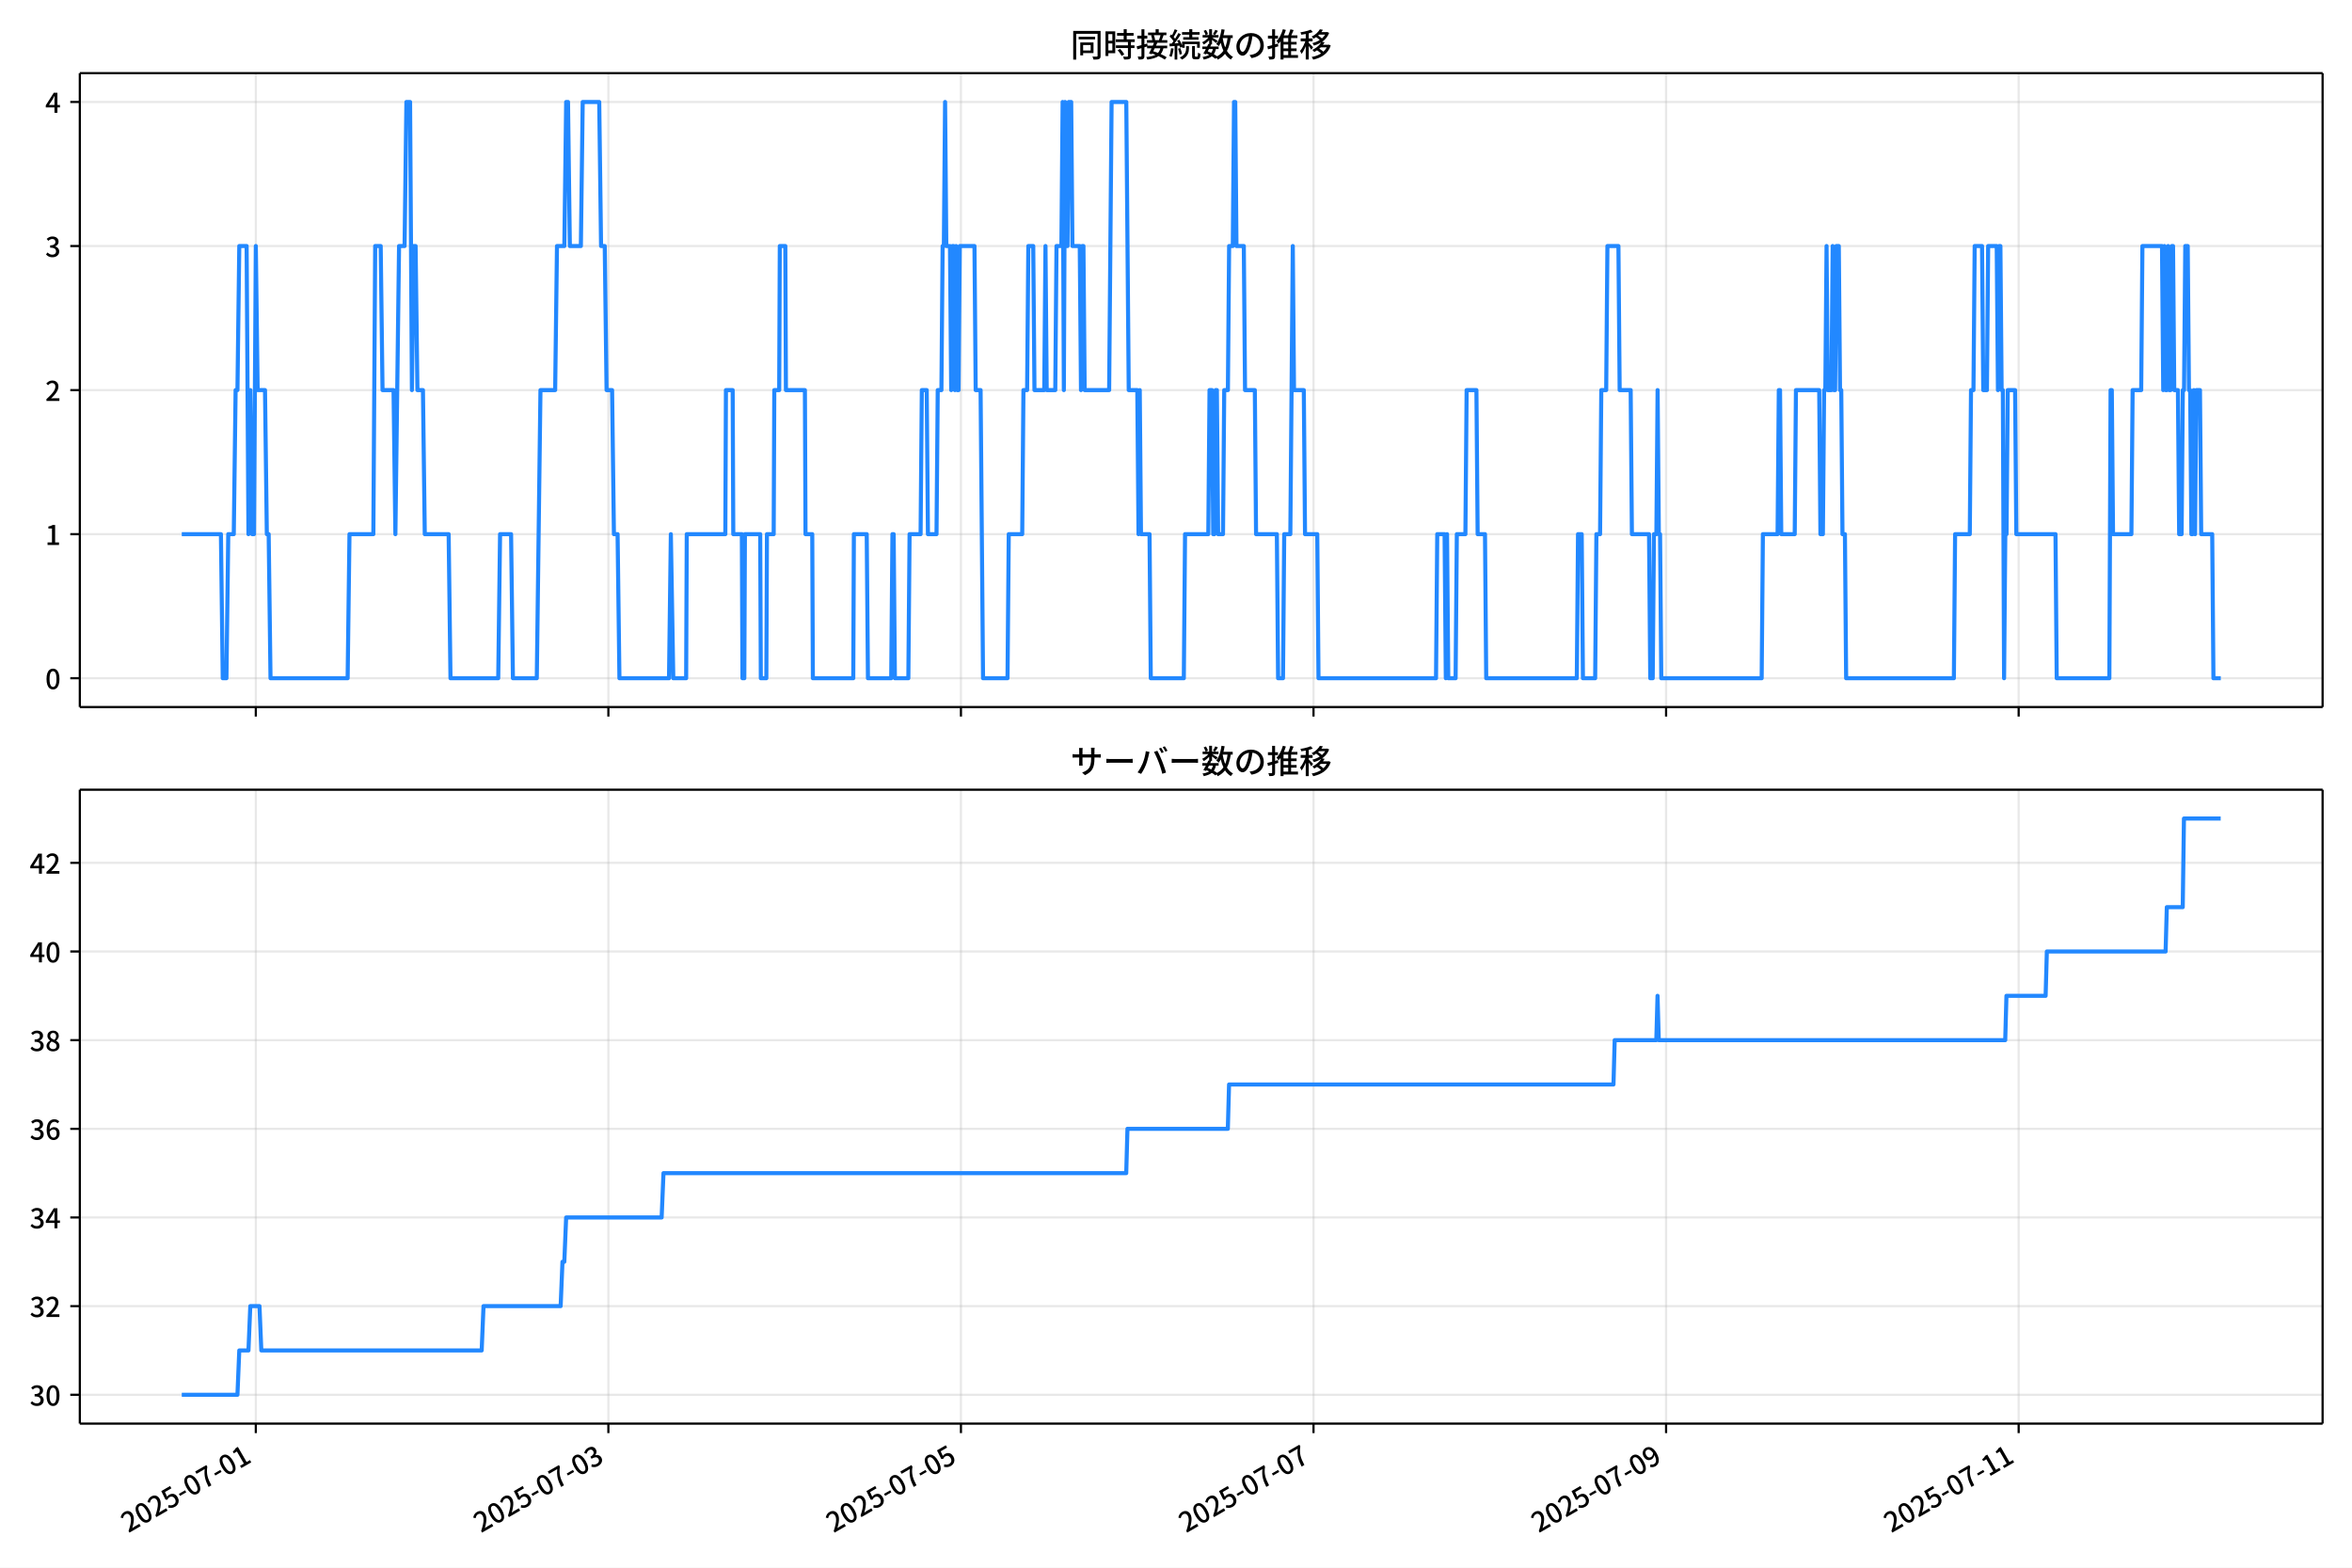
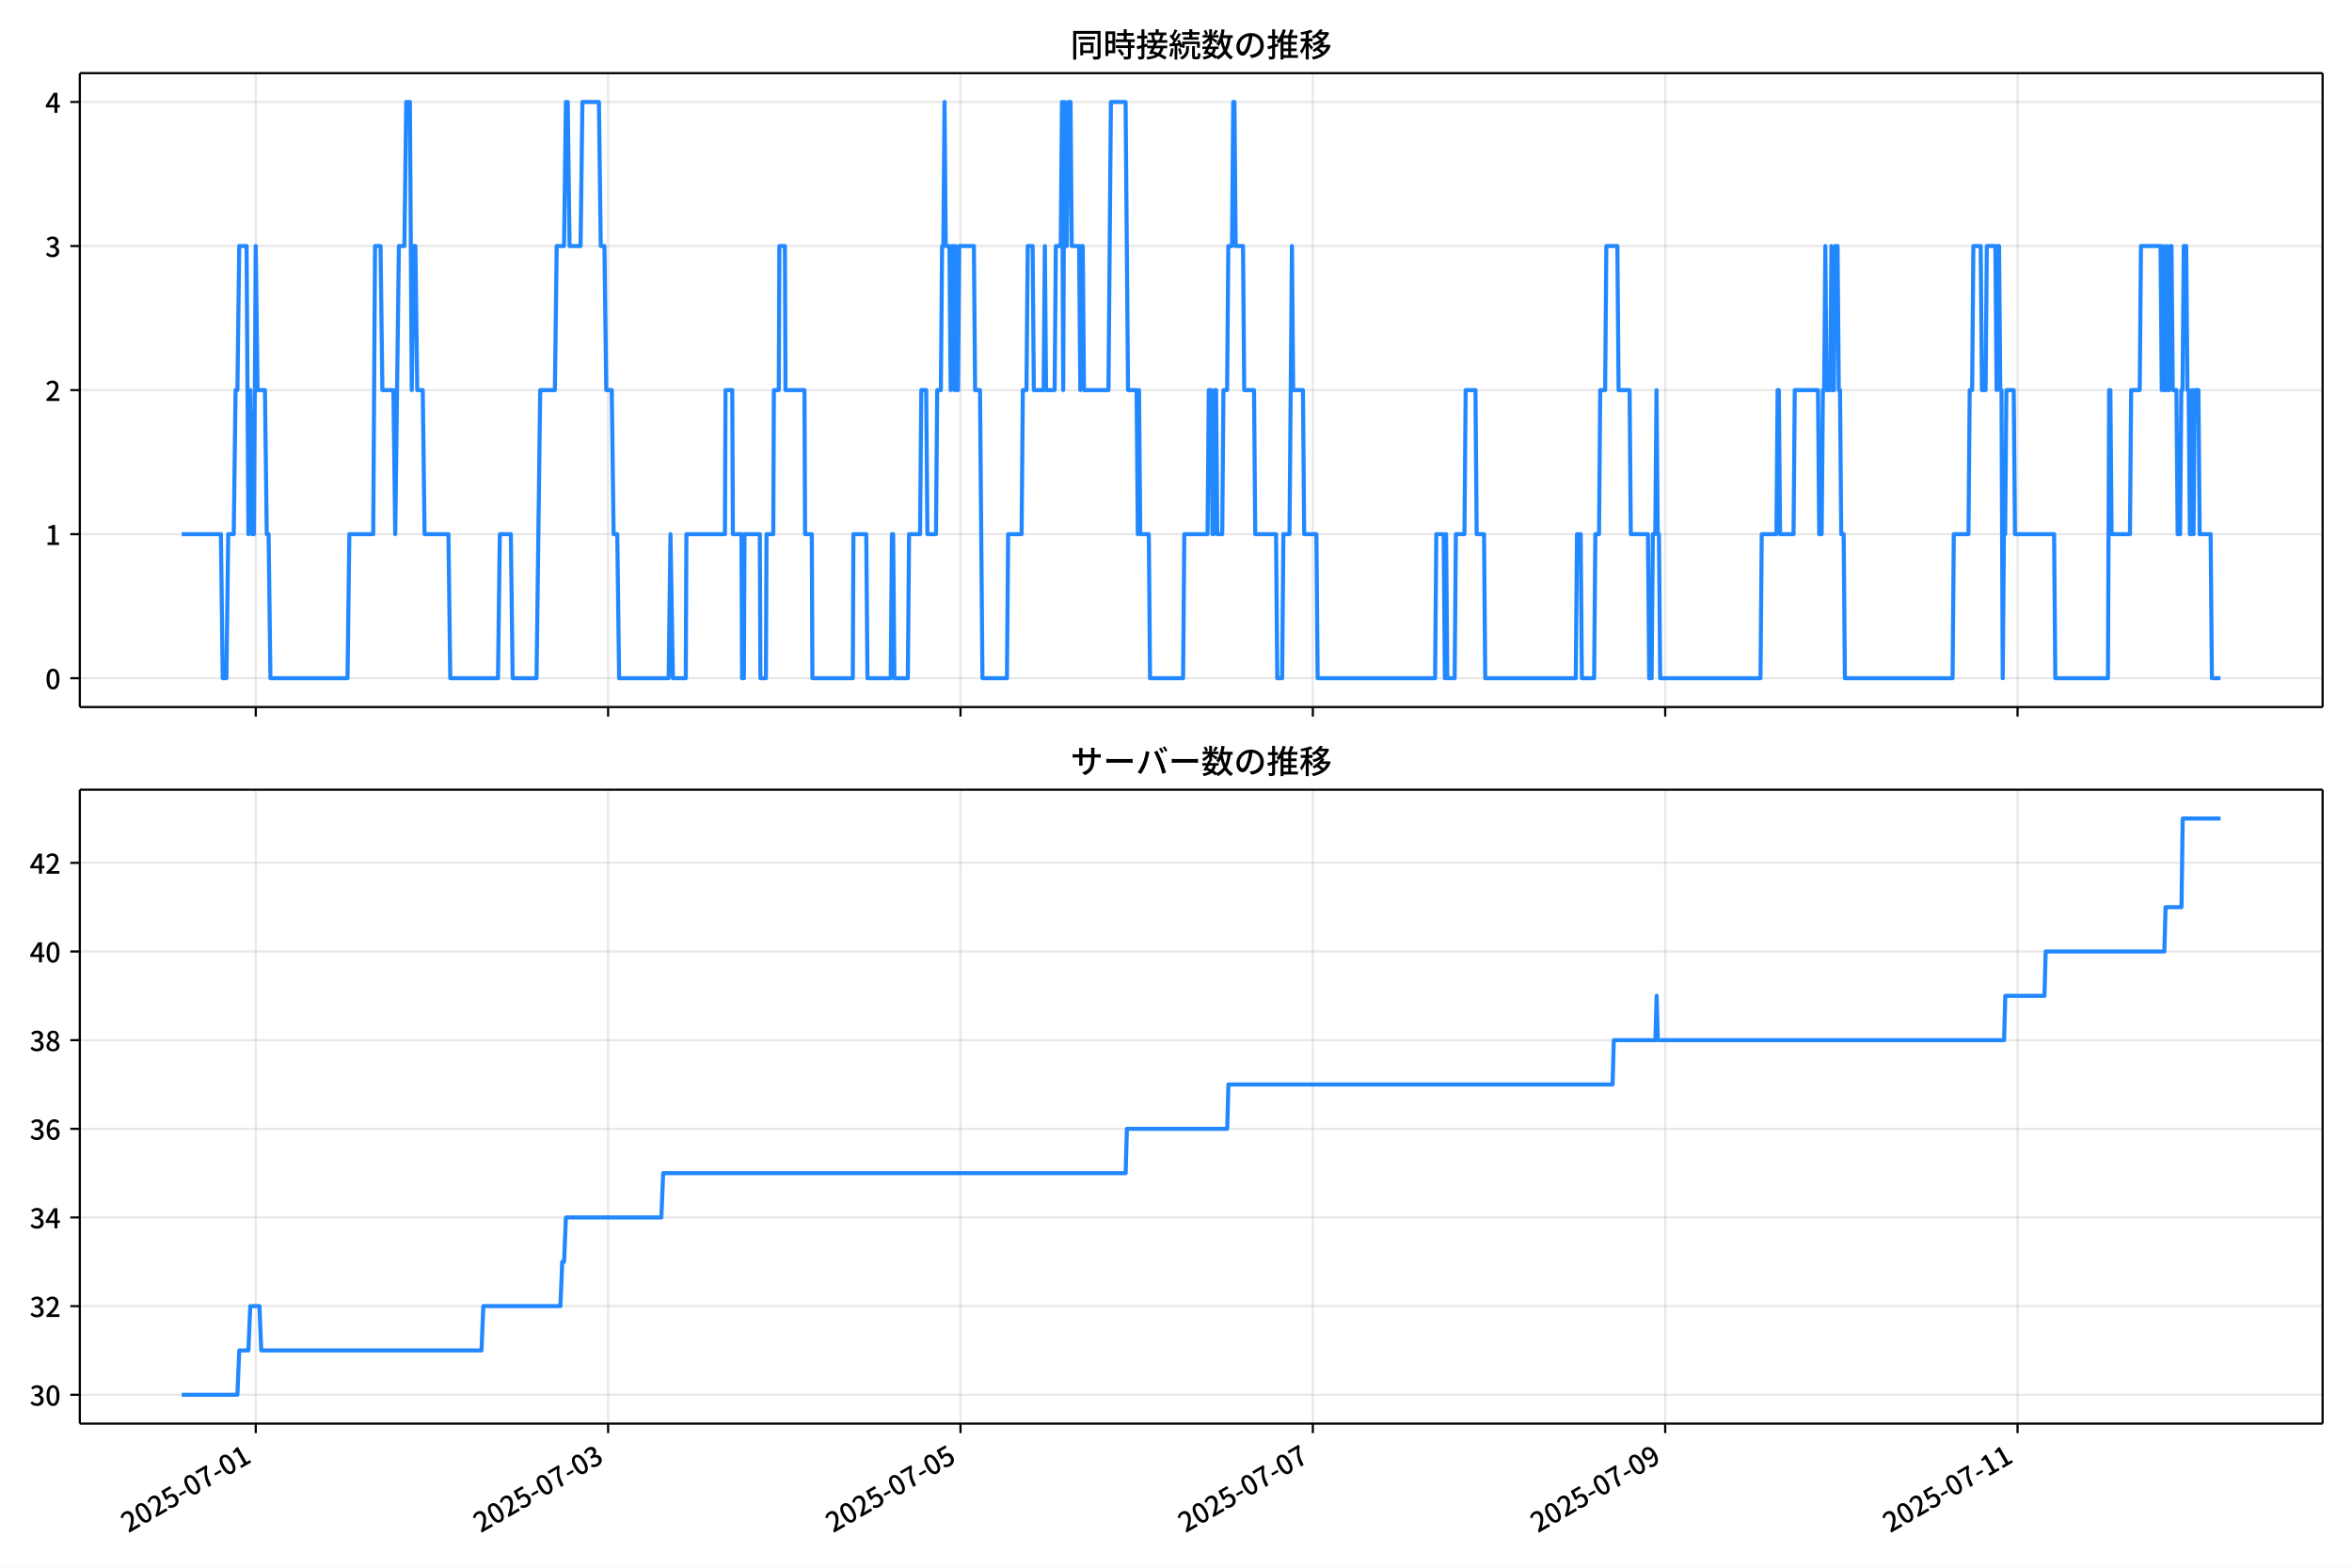
<svg xmlns="http://www.w3.org/2000/svg" xmlns:xlink="http://www.w3.org/1999/xlink" version="1.1" viewBox="0 0 864 576">
  <defs>
    <style type="text/css">*{stroke-linejoin: round; stroke-linecap: butt}</style>
  </defs>
  <g id="aa">
    <g id="ab">
      <path d="m0 576h864v-576h-864z" fill="#fff" />
    </g>
    <g id="ac">
      <g id="ad">
        <path d="m29.32 259.78h823.88v-232.9h-823.88z" fill="#fff" />
      </g>
      <g id="ae">
        <g id="af">
          <g id="ag">
-             <path d="m93.97 259.78v-232.9" clip-path="url(#d)" fill="none" stroke="#b0b0b0" stroke-linecap="square" stroke-opacity=".3" stroke-width=".8" />
+             <path d="m93.953 259.78v-232.9" clip-path="url(#d)" fill="none" stroke="#b0b0b0" stroke-linecap="square" stroke-opacity=".3" stroke-width=".8" />
          </g>
          <g id="ah">
            <defs>
-               <path id="f" d="m0 0v3.5" stroke="#000" stroke-width=".8" />
+               <path id="e" d="m0 0v3.5" stroke="#000" stroke-width=".8" />
            </defs>
-             <use x="93.97" y="259.778" stroke="#000000" stroke-width=".8" xlink:href="#f" />
+             <use x="93.953" y="259.778" stroke="#000000" stroke-width=".8" xlink:href="#e" />
          </g>
        </g>
        <g id="ai">
          <g id="aj">
-             <path d="m223.49 259.78v-232.9" clip-path="url(#d)" fill="none" stroke="#b0b0b0" stroke-linecap="square" stroke-opacity=".3" stroke-width=".8" />
+             <path d="m223.39 259.78v-232.9" clip-path="url(#d)" fill="none" stroke="#b0b0b0" stroke-linecap="square" stroke-opacity=".3" stroke-width=".8" />
          </g>
          <g id="ak">
-             <use x="223.486" y="259.778" stroke="#000000" stroke-width=".8" xlink:href="#f" />
+             <use x="223.392" y="259.778" stroke="#000000" stroke-width=".8" xlink:href="#e" />
          </g>
        </g>
        <g id="al">
          <g id="am">
-             <path d="m353 259.78v-232.9" clip-path="url(#d)" fill="none" stroke="#b0b0b0" stroke-linecap="square" stroke-opacity=".3" stroke-width=".8" />
+             <path d="m352.83 259.78v-232.9" clip-path="url(#d)" fill="none" stroke="#b0b0b0" stroke-linecap="square" stroke-opacity=".3" stroke-width=".8" />
          </g>
          <g id="an">
-             <use x="353.001" y="259.778" stroke="#000000" stroke-width=".8" xlink:href="#f" />
+             <use x="352.83" y="259.778" stroke="#000000" stroke-width=".8" xlink:href="#e" />
          </g>
        </g>
        <g id="ao">
          <g id="ap">
-             <path d="m482.52 259.78v-232.9" clip-path="url(#d)" fill="none" stroke="#b0b0b0" stroke-linecap="square" stroke-opacity=".3" stroke-width=".8" />
+             <path d="m482.27 259.78v-232.9" clip-path="url(#d)" fill="none" stroke="#b0b0b0" stroke-linecap="square" stroke-opacity=".3" stroke-width=".8" />
          </g>
          <g id="aq">
-             <use x="482.517" y="259.778" stroke="#000000" stroke-width=".8" xlink:href="#f" />
+             <use x="482.268" y="259.778" stroke="#000000" stroke-width=".8" xlink:href="#e" />
          </g>
        </g>
        <g id="ar">
          <g id="as">
-             <path d="m612.03 259.78v-232.9" clip-path="url(#d)" fill="none" stroke="#b0b0b0" stroke-linecap="square" stroke-opacity=".3" stroke-width=".8" />
+             <path d="m611.71 259.78v-232.9" clip-path="url(#d)" fill="none" stroke="#b0b0b0" stroke-linecap="square" stroke-opacity=".3" stroke-width=".8" />
          </g>
          <g id="at">
-             <use x="612.033" y="259.778" stroke="#000000" stroke-width=".8" xlink:href="#f" />
+             <use x="611.706" y="259.778" stroke="#000000" stroke-width=".8" xlink:href="#e" />
          </g>
        </g>
        <g id="au">
          <g id="av">
-             <path d="m741.55 259.78v-232.9" clip-path="url(#d)" fill="none" stroke="#b0b0b0" stroke-linecap="square" stroke-opacity=".3" stroke-width=".8" />
+             <path d="m741.14 259.78v-232.9" clip-path="url(#d)" fill="none" stroke="#b0b0b0" stroke-linecap="square" stroke-opacity=".3" stroke-width=".8" />
          </g>
          <g id="aw">
-             <use x="741.549" y="259.778" stroke="#000000" stroke-width=".8" xlink:href="#f" />
+             <use x="741.144" y="259.778" stroke="#000000" stroke-width=".8" xlink:href="#e" />
          </g>
        </g>
      </g>
      <g id="ax">
        <g id="ay">
          <g id="az">
            <path d="m29.32 249.19h823.88" clip-path="url(#d)" fill="none" stroke="#b0b0b0" stroke-linecap="square" stroke-opacity=".3" stroke-width=".8" />
          </g>
          <g id="ba">
            <defs>
-               <path id="e" d="m0 0h-3.5" stroke="#000" stroke-width=".8" />
+               <path id="f" d="m0 0h-3.5" stroke="#000" stroke-width=".8" />
            </defs>
-             <use x="29.32" y="249.191" stroke="#000000" stroke-width=".8" xlink:href="#e" />
+             <use x="29.32" y="249.191" stroke="#000000" stroke-width=".8" xlink:href="#f" />
          </g>
          <g id="bb">
            <g transform="translate(16.62 253.18) scale(.1 -.1)">
              <defs>
                <path id="a" transform="scale(.015625)" d="m1830-90q-460 0-806 275-346 276-535 823-188 547-188 1366 0 820 188 1357 189 538 535 803 346 266 806 266 461 0 800-269 340-269 528-803 189-534 189-1354 0-819-189-1366-188-547-528-823-339-275-800-275zm0 589q237 0 422 185 186 186 288 599 103 413 103 1091 0 679-103 1082-102 403-288 582-185 180-422 180-236 0-422-180-186-179-292-582-105-403-105-1082 0-678 105-1091 106-413 292-599 186-185 422-185z" />
              </defs>
              <use xlink:href="#a" />
            </g>
          </g>
        </g>
        <g id="bc">
          <g id="bd">
            <path d="m29.32 196.26h823.88" clip-path="url(#d)" fill="none" stroke="#b0b0b0" stroke-linecap="square" stroke-opacity=".3" stroke-width=".8" />
          </g>
          <g id="be">
-             <use x="29.32" y="196.26" stroke="#000000" stroke-width=".8" xlink:href="#e" />
+             <use x="29.32" y="196.26" stroke="#000000" stroke-width=".8" xlink:href="#f" />
          </g>
          <g id="bf">
            <g transform="translate(16.62 200.25) scale(.1 -.1)">
              <defs>
                <path id="l" transform="scale(.015625)" d="m544 0v608h1037v3277h-845v467q333 58 579 147 247 90 451 218h557v-4109h915v-608h-2694z" />
              </defs>
              <use xlink:href="#l" />
            </g>
          </g>
        </g>
        <g id="bg">
          <g id="bh">
            <path d="m29.32 143.33h823.88" clip-path="url(#d)" fill="none" stroke="#b0b0b0" stroke-linecap="square" stroke-opacity=".3" stroke-width=".8" />
          </g>
          <g id="bi">
-             <use x="29.32" y="143.329" stroke="#000000" stroke-width=".8" xlink:href="#e" />
+             <use x="29.32" y="143.329" stroke="#000000" stroke-width=".8" xlink:href="#f" />
          </g>
          <g id="bj">
            <g transform="translate(16.62 147.31) scale(.1 -.1)">
              <defs>
                <path id="b" transform="scale(.015625)" d="m282 0v429q697 621 1164 1136 468 515 701 956 234 442 234 826 0 256-87 451-86 196-262 301-176 106-445 106-275 0-506-151-230-150-422-368l-416 410q301 333 637 518 336 186 803 186 429 0 749-176t496-493 176-745q0-455-224-919t-615-935q-390-470-889-950 186 20 394 36t374 16h1184v-634h-3046z" />
              </defs>
              <use xlink:href="#b" />
            </g>
          </g>
        </g>
        <g id="bk">
          <g id="bl">
            <path d="m29.32 90.398h823.88" clip-path="url(#d)" fill="none" stroke="#b0b0b0" stroke-linecap="square" stroke-opacity=".3" stroke-width=".8" />
          </g>
          <g id="bm">
-             <use x="29.32" y="90.398" stroke="#000000" stroke-width=".8" xlink:href="#e" />
+             <use x="29.32" y="90.398" stroke="#000000" stroke-width=".8" xlink:href="#f" />
          </g>
          <g id="bn">
            <g transform="translate(16.62 94.383) scale(.1 -.1)">
              <defs>
                <path id="j" transform="scale(.015625)" d="m1715-90q-371 0-656 90t-503 240q-217 150-377 323l359 474q211-205 479-359 269-153 634-153 269 0 467 92 199 93 311 266t112 423q0 256-125 451t-429 300q-304 106-835 106v551q467 0 732 105 266 106 384 291 119 186 119 423 0 307-192 489-192 183-531 183-269 0-503-119-233-118-438-316l-384 460q282 256 614 413 333 157 737 157 422 0 748-144 327-144 512-413 186-269 186-659 0-403-221-685-221-281-592-422v-26q269-70 490-227t349-400 128-557q0-422-215-726-214-304-573-468-358-163-787-163z" />
              </defs>
              <use xlink:href="#j" />
            </g>
          </g>
        </g>
        <g id="bo">
          <g id="bp">
            <path d="m29.32 37.466h823.88" clip-path="url(#d)" fill="none" stroke="#b0b0b0" stroke-linecap="square" stroke-opacity=".3" stroke-width=".8" />
          </g>
          <g id="bq">
-             <use x="29.32" y="37.466" stroke="#000000" stroke-width=".8" xlink:href="#e" />
+             <use x="29.32" y="37.466" stroke="#000000" stroke-width=".8" xlink:href="#f" />
          </g>
          <g id="br">
            <g transform="translate(16.62 41.451) scale(.1 -.1)">
              <defs>
                <path id="k" transform="scale(.015625)" d="m2170 0v3072q0 192 12 457 13 266 20 458h-26q-90-179-183-365-92-185-195-364l-921-1415h2579v-576h-3328v493l1875 2957h858v-4717h-691z" />
              </defs>
              <use xlink:href="#k" />
            </g>
          </g>
        </g>
      </g>
      <g id="bs">
-         <path d="m66.769 196.26h14.384l.675 52.931h1.349l.675-52.931h2.024l.675-52.931h.675l.675-52.931h2.698l.675 105.86.675-52.931.675 52.931h.675l.675-105.86.675 52.931h2.698l.675 52.931h.675l.675 52.931h28.332l.675-52.931h8.769l.675-105.86h2.024l.675 52.931h4.047l.675 52.931 1.349-105.86h2.024l.675-52.931h1.349l.675 105.86.675-52.931h.675l.675 52.931h2.024l.675 52.931h8.769l.675 52.931h17.539l.675-52.931h4.047l.675 52.931h8.769l1.349-105.86h5.396l.675-52.931h2.698l.675-52.931h.675l.675 52.931h4.047l.675-52.931h6.071l.675 52.931h1.349l.675 52.931h2.024l.675 52.931h1.349l.675 52.931h18.213l.675-52.931.899 52.931h4.722l.225-52.931h14.166l.225-52.931h2.473l.225 52.931h3.148l.225 52.931h.675l.225-52.931h5.621l.225 52.931h2.024l.225-52.931h2.473l.225-52.931h1.799l.225-52.931h2.024l.225 52.931h6.971l.225 52.931h2.473l.225 52.931h14.84l.225-52.931h4.722l.45 52.931h8.544l.45-52.931h.45l.45 52.931h4.947l.45-52.931h4.047l.45-52.931h1.799l.45 52.931h3.148l.45-52.931h1.349l.45-52.931h.45l.45-52.931.45 52.931h1.349l.45 52.931.45-52.931h.45l.45 52.931.45-52.931.45 52.931h.45l.45-52.931h5.396l.45 52.931h1.799l.899 105.86h8.994l.45-52.931h4.947l.45-52.931h1.349l.45-52.931h1.799l.45 52.931h3.598l.45-52.931.45 52.931h3.148l.45-52.931h1.799l.45-52.931.45 105.86.45-105.86.45 52.931h.45l.45-52.931h.899l.45 52.931h2.698l.45 52.931.45-52.931h.45l.45 52.931h8.994l.899-105.86h5.396l.899 105.86h3.148l.45 52.931.45-52.931.45 52.931h3.148l.45 52.931h12.142l.45-52.931h8.544l.45-52.931h.899l.45 52.931h.45l.45-52.931h.45l.45 52.931h1.799l.45-52.931h1.349l.45-52.931h1.349l.45-52.931h.45l.45 52.931h2.698l.45 52.931h3.598l.45 52.931h7.645l.45 52.931h1.799l.45-52.931h2.248l.899-105.86.45 52.931h3.598l.45 52.931h4.497l.45 52.931h43.172l.45-52.931h2.698l.45 52.931.45-52.931.45 52.931h2.698l.45-52.931h3.148l.45-52.931h3.598l.45 52.931h2.698l.45 52.931h33.278l.45-52.931h1.349l.45 52.931h4.497l.45-52.931h1.349l.45-52.931h1.799l.45-52.931h4.047l.45 52.931h4.047l.45 52.931h6.296l.45 52.931h.899l.45-52.931h.899l.45-52.931.45 52.931h.45l.45 52.931h36.876l.45-52.931h5.396l.45-52.931h.45l.45 52.931h4.947l.45-52.931h8.544l.45 52.931h.899l.45-52.931h.45l.45-52.931.45 52.931h1.349l.45-52.931.45 52.931h.45l.45-52.931h.899l.45 52.931h.45l.45 52.931h.899l.45 52.931h39.574l.45-52.931h5.396l.45-52.931h.899l.45-52.931h2.698l.45 52.931h1.349l.45-52.931h3.148l.45 52.931.45-52.931h.45l.45 52.931h.45l.45 105.86.45-52.931h.45l.45-52.931h2.698l.45 52.931h14.391l.45 52.931h19.337l.45-105.86h.45l.45 52.931h6.746l.45-52.931h3.148l.45-52.931h7.195l.45 52.931.45-52.931.45 52.931h.45l.45-52.931.45 52.931h.45l.45-52.931h.45l.45 52.931h1.349l.45 52.931h.899l.45-52.931h.45l.45-52.931h.899l.45 52.931h.45l.45 52.931h.45l.45-52.931.45 52.931.45-52.931h1.349l.45 52.931h4.047l.45 52.931h2.698v0" clip-path="url(#d)" fill="none" stroke="#28f" stroke-linecap="square" stroke-width="1.5" />
+         <path d="m66.769 196.26h14.375l.674 52.931h1.348l.674-52.931h2.022l.674-52.931h.674l.674-52.931h2.697l.674 105.86.674-52.931.674 52.931h.674l.674-105.86.674 52.931h2.697l.674 52.931h.674l.674 52.931h28.315l.674-52.931h8.764l.674-105.86h2.022l.674 52.931h4.045l.674 52.931 1.348-105.86h2.022l.674-52.931h1.348l.674 105.86.674-52.931h.674l.674 52.931h2.022l.674 52.931h8.764l.674 52.931h17.528l.674-52.931h4.045l.674 52.931h8.764l1.348-105.86h5.393l.674-52.931h2.697l.674-52.931h.674l.674 52.931h4.045l.674-52.931h6.067l.674 52.931h1.348l.674 52.931h2.022l.674 52.931h1.348l.674 52.931h18.202l.674-52.931.899 52.931h4.719l.225-52.931h14.157l.225-52.931h2.472l.225 52.931h3.146l.225 52.931h.674l.225-52.931h5.618l.225 52.931h2.022l.225-52.931h2.472l.225-52.931h1.798l.225-52.931h2.022l.225 52.931h6.966l.225 52.931h2.472l.225 52.931h14.831l.225-52.931h4.719l.449 52.931h8.539l.449-52.931h.449l.449 52.931h4.944l.449-52.931h4.045l.449-52.931h1.798l.449 52.931h3.146l.449-52.931h1.348l.449-52.931h.449l.449-52.931.449 52.931h1.348l.449 52.931.449-52.931h.449l.449 52.931.449-52.931.449 52.931h.449l.449-52.931h5.393l.449 52.931h1.798l.899 105.86h8.989l.449-52.931h4.944l.449-52.931h1.348l.449-52.931h1.798l.449 52.931h3.595l.449-52.931.449 52.931h3.146l.449-52.931h1.798l.449-52.931.449 105.86.449-105.86.449 52.931h.449l.449-52.931h.899l.449 52.931h2.697l.449 52.931.449-52.931h.449l.449 52.931h8.989l.899-105.86h5.393l.899 105.86h3.146l.449 52.931.449-52.931.449 52.931h3.146l.449 52.931h12.135l.449-52.931h8.539l.449-52.931h.899l.449 52.931h.449l.449-52.931h.449l.449 52.931h1.798l.449-52.931h1.348l.449-52.931h1.348l.449-52.931h.449l.449 52.931h2.697l.449 52.931h3.595l.449 52.931h7.64l.449 52.931h1.798l.449-52.931h2.247l.899-105.86.449 52.931h3.595l.449 52.931h4.494l.449 52.931h43.146l.449-52.931h2.697l.449 52.931.449-52.931.449 52.931h2.697l.449-52.931h3.146l.449-52.931h3.595l.449 52.931h2.697l.449 52.931h33.258l.449-52.931h1.348l.449 52.931h4.494l.449-52.931h1.348l.449-52.931h1.798l.449-52.931h4.045l.449 52.931h4.045l.449 52.931h6.292l.449 52.931h.899l.449-52.931h.899l.449-52.931.449 52.931h.449l.449 52.931h36.854l.449-52.931h5.393l.449-52.931h.449l.449 52.931h4.944l.449-52.931h8.539l.449 52.931h.899l.449-52.931h.449l.449-52.931.449 52.931h1.348l.449-52.931.449 52.931h.449l.449-52.931h.899l.449 52.931h.449l.449 52.931h.899l.449 52.931h39.551l.449-52.931h5.393l.449-52.931h.899l.449-52.931h2.697l.449 52.931h1.348l.449-52.931h3.146l.449 52.931.449-52.931h.449l.449 52.931h.449l.449 105.86.449-52.931h.449l.449-52.931h2.697l.449 52.931h14.382l.449 52.931h19.326l.449-105.86h.449l.449 52.931h6.742l.449-52.931h3.146l.449-52.931h7.191l.449 52.931.449-52.931.449 52.931h.449l.449-52.931.449 52.931h.449l.449-52.931h.449l.449 52.931h1.348l.449 52.931h.899l.449-52.931h.449l.449-52.931h.899l.449 52.931h.449l.449 52.931h.449l.449-52.931.449 52.931.449-52.931h1.348l.449 52.931h4.045l.449 52.931h3.146v0" clip-path="url(#d)" fill="none" stroke="#28f" stroke-linecap="square" stroke-width="1.5" />
      </g>
      <g id="bt">
        <path d="m29.32 259.78v-232.9" fill="none" stroke="#000" stroke-linecap="square" stroke-width=".8" />
      </g>
      <g id="bu">
        <path d="m853.2 259.78v-232.9" fill="none" stroke="#000" stroke-linecap="square" stroke-width=".8" />
      </g>
      <g id="bv">
        <path d="m29.32 259.78h823.88" fill="none" stroke="#000" stroke-linecap="square" stroke-width=".8" />
      </g>
      <g id="bw">
        <path d="m29.32 26.88h823.88" fill="none" stroke="#000" stroke-linecap="square" stroke-width=".8" />
      </g>
      <g id="bx">
        <g transform="translate(393.26 20.88) scale(.12 -.12)">
          <defs>
            <path id="u" transform="scale(.015625)" d="m1587 3936h3232v-518h-3232v518zm320-1114h557v-2534h-557v2534zm301 0h2291v-2086h-2291v512h1734v1069h-1734v505zm-1683 2260h5113v-570h-4524v-5056h-589v5626zm4768 0h595v-4896q0-250-67-397t-227-218q-160-77-426-96t-675-19q-13 83-45 192t-77 218q-45 108-89 185 281-13 527-13 247 0 330 0 83 7 118 42 36 35 36 112v4890z" />
            <path id="s" transform="scale(.015625)" d="m2714 4672h3238v-525h-3238v525zm-244-1235h3712v-538h-3712v538zm20-1184h3635v-531h-3635v531zm1523 3155h595v-2310h-595v2310zm832-2451h589v-2823q0-230-61-364-61-135-227-199-167-70-423-86t-633-16q-20 121-78 285-57 163-121 284 275-6 509-9t310-3q77 6 106 28 29 23 29 93v2810zm-2023-1677 487 282q153-160 313-352t294-381q135-189 206-343l-519-313q-64 153-189 348-124 196-278 394-154 199-314 365zm-2086 3718h1619v-4281h-1619v544h1056v3187h-1056v550zm32-1843h1293v-537h-1293v537zm-320 1843h563v-4832h-563v4832z" />
            <path id="t" transform="scale(.015625)" d="m3866 5408h614v-870h-614v870zm-1479-653h3597v-518h-3597v518zm-230-1485h4e3v-518h-4e3v518zm825 922 519 102q64-160 121-342 58-182 96-352 39-170 45-304l-544-128q-6 134-42 313-35 180-83 365-48 186-112 346zm1856 109 589-71q-96-275-202-557-105-281-195-486l-518 77q58 147 122 329 64 183 118 372t86 336zm-2643-2106h3943v-518h-3943v518zm1408 685 602-115q-167-371-362-784t-390-797-362-685l-525 179q160 288 346 666t368 784 323 752zm-659-2157 358 403q352-102 733-240 381-137 752-304 371-166 697-336 327-169 558-329l-384-461q-218 160-532 336-313 176-685 345-371 170-755 323-384 154-742 263zm1894 1114 583-71q-122-550-353-944-230-393-604-662t-922-435q-547-167-1296-269-25 128-93 269-67 141-137 230 678 64 1168 192t819 349q330 221 531 550 202 330 304 791zm-4684 217q396 90 953 240 557 151 1120 311l77-544q-525-154-1053-311-528-156-963-284l-134 588zm121 2093h1965v-563h-1965v563zm819 1248h576v-5229q0-236-51-374t-192-208q-141-77-355-99-214-23-541-16-13 115-64 288t-109 294q205-6 381-6t234 0q64 0 92 28 29 29 29 93v5229z" />
            <path id="r" transform="scale(.015625)" d="m4058 5408h595v-1798h-595v1798zm-1415-563h3443v-499h-3443v499zm231-992h3008v-499h-3008v499zm-224-877h3475v-1203h-531v729h-2432v-729h-512v1203zm1964-877h551v-1881q0-122 22-157 23-35 106-35 25 0 92 0 68 0 135 0t99 0q51 0 83 54t45 224 19 515q90-70 234-131t259-93q-19-429-83-662-64-234-183-326-118-93-316-93-39 0-103 0t-134 0-138 0q-67 0-99 0-237 0-365 64t-176 218q-48 153-48 422v1881zm-1164-6h550v-455q0-243-48-528-48-284-186-579-137-294-409-572-272-279-727-503-70 90-192 208-121 118-230 195 416 205 665 438 250 234 371 474 122 240 164 467 42 228 42 413v442zm-2240 3309 524-192q-121-244-259-503-137-259-275-496t-259-416l-410 173q122 186 246 438 125 253 240 515 116 263 193 481zm716-743 500-230q-224-359-496-756-272-396-548-764-275-368-518-650l-358 205q179 211 377 483 199 272 387 569 189 298 358 592 170 295 298 551zm-1721-665 307 403q166-154 339-340 173-185 320-364t224-327l-326-460q-77 160-218 348-141 189-314 384-172 196-332 356zm1485-832 435 179q128-211 249-458 122-246 215-474 93-227 137-412l-473-211q-32 185-119 422-86 237-201 486-115 250-243 468zm-1530-583q422 26 998 54 576 29 1184 68l7-499q-570-45-1127-84-556-38-992-70l-70 531zm1702-992 436 135q121-276 214-596t118-556l-454-148q-26 237-112 563-86 327-202 602zm-1363 109 499-83q-57-455-163-897-105-441-253-748-51 32-134 73-83 42-170 83-86 42-144 62 148 294 234 697t131 813zm691 627h525v-2861h-525v2861z" />
            <path id="n" transform="scale(.015625)" d="m224 2022h3187v-499h-3187v499zm51 2247h3111v-487h-3111v487zm1127-1735 563-121q-154-320-333-672t-352-679q-173-326-326-582l-532 173q148 243 324 566t345 669q170 346 311 646zm934-832 563-64q-89-480-262-838t-461-614-701-432-976-298q-25 128-99 269t-157 237q659 102 1085 303 426 202 666 554t342 883zm422 3597 519-211q-147-218-298-436-150-217-278-377l-403 186q121 173 252 413 132 240 208 425zm-1203 109h563v-2957h-563v2957zm-1075-320 448 186q134-192 246-420 112-227 157-393l-467-211q-38 172-147 406t-237 432zm1094-1050 397-236q-160-263-400-529-240-265-519-489-278-224-553-378-51 103-141 237-89 135-179 218 269 109 534 294 266 186 493 416 228 231 368 467zm487-204q83-45 246-145 163-99 352-211t346-211 221-150l-327-423q-83 77-230 198-147 122-317 253-170 132-327 250-156 119-259 189l295 250zm1798 396h2311v-556h-2311v556zm115 1178 615-90q-103-640-263-1235t-384-1101q-224-505-512-889-44 57-134 134t-186 157-166 125q275 339 473 796 199 458 340 995 141 538 217 1108zm1223-1510 614-58q-147-1101-445-1940-297-838-813-1443-515-604-1321-1014-26 71-90 177-64 105-134 208-70 102-128 159 742 346 1212 880 471 535 730 1290 260 755 375 1741zm-1005-135q134-851 387-1597 253-745 659-1305 407-560 1002-874-70-57-154-150-83-93-154-189-70-96-121-179-633 371-1056 988-422 618-688 1434-265 816-425 1783l550 89zm-3309-3065 327 416q377-148 754-330 378-182 701-378 324-195 548-368l-416-435q-211 179-519 378-307 198-666 383-358 186-729 334z" />
            <path id="q" transform="scale(.015625)" d="m3686 4378q-64-493-163-1041-99-547-265-1084-192-653-432-1104t-522-688-595-237q-320 0-596 221-275 221-448 621-172 400-172 931 0 537 220 1017 221 480 611 851 391 372 909 583 519 211 1121 211 576 0 1040-186 464-185 793-515 330-329 502-771 173-441 173-941 0-672-278-1194-278-521-816-851-538-329-1318-444l-378 601q166 20 307 42t263 48q307 70 585 217 279 148 496 375 218 227 342 534 125 308 125 692t-122 713q-121 330-358 573-236 243-582 380-346 138-781 138-525 0-935-186-409-185-694-489-284-304-432-656-147-352-147-678 0-365 89-605 90-240 224-355 135-115 276-115t288 144 297 457q151 314 298 800 147 461 246 982 100 522 145 1021l684-12z" />
            <path id="o" transform="scale(.015625)" d="m2995 2925h2893v-519h-2893v519zm0-1280h2893v-519h-2893v519zm-64-1299h3232v-557h-3232v557zm1312 3577h563v-3763h-563v3763zm429 1466 634-141q-154-390-340-794-185-403-339-684l-512 140q103 199 208 458 106 259 195 528 90 269 154 493zm-1472 25 582-147q-153-518-371-1018-217-499-483-931t-573-758q-38 64-109 160-70 96-147 198-77 103-141 160 416 416 733 1034t509 1302zm128-1203h2720v-537h-2720v-4205h-582v4422l313 320h269zm-3174-2157q396 90 953 240 557 151 1120 311l77-544q-525-154-1053-311-528-156-963-284l-134 588zm121 2093h1965v-563h-1965v563zm819 1248h576v-5229q0-236-51-374t-192-208q-141-77-355-99-214-23-541-16-13 115-64 288t-109 294q205-6 381-6t234 0q64 0 92 28 29 29 29 93v5229z" />
            <path id="m" transform="scale(.015625)" d="m4051 5402 595-109q-281-493-729-941t-1107-806q-39 64-106 144t-141 153q-73 74-137 119 608 288 1011 678t614 762zm-77-557h1511v-493h-1863l352 493zm1293 0h109l109 25 384-179q-192-505-496-905t-695-701q-390-301-845-519-454-217-947-358-44 109-137 253t-176 227q448 109 867 294 419 186 777 445 359 259 631 592t419 730v96zm-1990-954 377 307q167-96 336-218 170-121 320-249 151-128 247-237l-397-332q-90 108-237 236t-317 259q-169 132-329 234zm1107-934 595-109q-307-538-803-1031-496-492-1232-876-38 64-102 144t-138 156q-74 77-138 116 455 217 807 483t604 554q253 288 407 563zm-90-589h1460v-506h-1818l358 506zm1268 0h121l109 26 384-167q-192-614-531-1075t-787-794q-448-332-983-553-534-221-1129-355-45 115-132 269-86 153-176 249 551 96 1043 285 493 189 903 473 410 285 714 669t464 883v90zm-2132-1056 410 339q186-102 384-237 198-134 371-275t282-269l-435-371q-103 128-270 272-166 144-361 288t-381 253zm-2150 3533h589v-5376h-589v5376zm-992-1242h2336v-569h-2336v569zm1024-224 365-160q-96-339-231-707-134-368-291-727-157-358-336-672-179-313-365-537-44 128-134 291t-160 272q173 192 339 457 167 266 323 570 157 304 282 618t208 595zm941 1946 416-467q-314-122-695-221-380-99-784-173-403-74-780-131-20 102-71 236-51 135-102 231 358 58 732 138 375 80 711 179t573 208zm-397-2579q58-45 179-170 122-125 266-266 144-140 259-265t160-183l-352-473q-58 102-157 255-99 154-218 317-118 164-227 311-108 147-185 237l275 237z" />
          </defs>
          <use xlink:href="#u" />
          <use transform="translate(100)" xlink:href="#s" />
          <use transform="translate(200)" xlink:href="#t" />
          <use transform="translate(300)" xlink:href="#r" />
          <use transform="translate(400)" xlink:href="#n" />
          <use transform="translate(500)" xlink:href="#q" />
          <use transform="translate(600)" xlink:href="#o" />
          <use transform="translate(700)" xlink:href="#m" />
        </g>
      </g>
    </g>
    <g id="by">
      <g id="bz">
        <path d="m29.32 523.06h823.88v-232.9h-823.88z" fill="#fff" />
      </g>
      <g id="ca">
        <g id="cb">
          <g id="cc">
-             <path d="m93.97 523.06v-232.9" clip-path="url(#c)" fill="none" stroke="#b0b0b0" stroke-linecap="square" stroke-opacity=".3" stroke-width=".8" />
+             <path d="m93.953 523.06v-232.9" clip-path="url(#c)" fill="none" stroke="#b0b0b0" stroke-linecap="square" stroke-opacity=".3" stroke-width=".8" />
          </g>
          <g id="cd">
-             <use x="93.97" y="523.055" stroke="#000000" stroke-width=".8" xlink:href="#f" />
+             <use x="93.953" y="523.055" stroke="#000000" stroke-width=".8" xlink:href="#e" />
          </g>
          <g id="ce">
-             <g transform="translate(47.18 563.33) rotate(-30) scale(.1 -.1)">
+             <g transform="translate(47.164 563.33) rotate(-30) scale(.1 -.1)">
              <defs>
                <path id="i" transform="scale(.015625)" d="m1715-90q-365 0-653 90t-506 237q-217 147-383 307l352 480q134-134 294-246t361-183q202-70 452-70 262 0 473 118 212 119 333 346 122 227 122 541 0 460-247 716-246 256-649 256-224 0-384-64t-365-198l-365 237 141 2240h2387v-627h-1747l-109-1204q154 77 307 118 154 42 340 42 397 0 723-160t518-490q192-329 192-847 0-519-224-887t-586-560q-361-192-777-192z" />
                <path id="g" transform="scale(.015625)" d="m301 1536v544h1689v-544h-1689z" />
                <path id="h" transform="scale(.015625)" d="m1235 0q32 646 109 1187t224 1024 384 941 576 938h-2208v627h3027v-455q-409-512-665-989-256-476-397-969t-205-1053-90-1251h-755z" />
              </defs>
              <use xlink:href="#b" />
              <use transform="translate(57)" xlink:href="#a" />
              <use transform="translate(114)" xlink:href="#b" />
              <use transform="translate(171)" xlink:href="#i" />
              <use transform="translate(228)" xlink:href="#g" />
              <use transform="translate(263.7)" xlink:href="#a" />
              <use transform="translate(320.7)" xlink:href="#h" />
              <use transform="translate(377.7)" xlink:href="#g" />
              <use transform="translate(413.4)" xlink:href="#a" />
              <use transform="translate(470.4)" xlink:href="#l" />
            </g>
          </g>
        </g>
        <g id="cf">
          <g id="cg">
-             <path d="m223.49 523.06v-232.9" clip-path="url(#c)" fill="none" stroke="#b0b0b0" stroke-linecap="square" stroke-opacity=".3" stroke-width=".8" />
+             <path d="m223.39 523.06v-232.9" clip-path="url(#c)" fill="none" stroke="#b0b0b0" stroke-linecap="square" stroke-opacity=".3" stroke-width=".8" />
          </g>
          <g id="ch">
-             <use x="223.486" y="523.055" stroke="#000000" stroke-width=".8" xlink:href="#f" />
+             <use x="223.392" y="523.055" stroke="#000000" stroke-width=".8" xlink:href="#e" />
          </g>
          <g id="ci">
-             <g transform="translate(176.7 563.33) rotate(-30) scale(.1 -.1)">
+             <g transform="translate(176.6 563.33) rotate(-30) scale(.1 -.1)">
              <use xlink:href="#b" />
              <use transform="translate(57)" xlink:href="#a" />
              <use transform="translate(114)" xlink:href="#b" />
              <use transform="translate(171)" xlink:href="#i" />
              <use transform="translate(228)" xlink:href="#g" />
              <use transform="translate(263.7)" xlink:href="#a" />
              <use transform="translate(320.7)" xlink:href="#h" />
              <use transform="translate(377.7)" xlink:href="#g" />
              <use transform="translate(413.4)" xlink:href="#a" />
              <use transform="translate(470.4)" xlink:href="#j" />
            </g>
          </g>
        </g>
        <g id="cj">
          <g id="ck">
-             <path d="m353 523.06v-232.9" clip-path="url(#c)" fill="none" stroke="#b0b0b0" stroke-linecap="square" stroke-opacity=".3" stroke-width=".8" />
+             <path d="m352.83 523.06v-232.9" clip-path="url(#c)" fill="none" stroke="#b0b0b0" stroke-linecap="square" stroke-opacity=".3" stroke-width=".8" />
          </g>
          <g id="cl">
-             <use x="353.001" y="523.055" stroke="#000000" stroke-width=".8" xlink:href="#f" />
+             <use x="352.83" y="523.055" stroke="#000000" stroke-width=".8" xlink:href="#e" />
          </g>
          <g id="cm">
-             <g transform="translate(306.21 563.33) rotate(-30) scale(.1 -.1)">
+             <g transform="translate(306.04 563.33) rotate(-30) scale(.1 -.1)">
              <use xlink:href="#b" />
              <use transform="translate(57)" xlink:href="#a" />
              <use transform="translate(114)" xlink:href="#b" />
              <use transform="translate(171)" xlink:href="#i" />
              <use transform="translate(228)" xlink:href="#g" />
              <use transform="translate(263.7)" xlink:href="#a" />
              <use transform="translate(320.7)" xlink:href="#h" />
              <use transform="translate(377.7)" xlink:href="#g" />
              <use transform="translate(413.4)" xlink:href="#a" />
              <use transform="translate(470.4)" xlink:href="#i" />
            </g>
          </g>
        </g>
        <g id="cn">
          <g id="co">
-             <path d="m482.52 523.06v-232.9" clip-path="url(#c)" fill="none" stroke="#b0b0b0" stroke-linecap="square" stroke-opacity=".3" stroke-width=".8" />
+             <path d="m482.27 523.06v-232.9" clip-path="url(#c)" fill="none" stroke="#b0b0b0" stroke-linecap="square" stroke-opacity=".3" stroke-width=".8" />
          </g>
          <g id="cp">
-             <use x="482.517" y="523.055" stroke="#000000" stroke-width=".8" xlink:href="#f" />
+             <use x="482.268" y="523.055" stroke="#000000" stroke-width=".8" xlink:href="#e" />
          </g>
          <g id="cq">
-             <g transform="translate(435.73 563.33) rotate(-30) scale(.1 -.1)">
+             <g transform="translate(435.48 563.33) rotate(-30) scale(.1 -.1)">
              <use xlink:href="#b" />
              <use transform="translate(57)" xlink:href="#a" />
              <use transform="translate(114)" xlink:href="#b" />
              <use transform="translate(171)" xlink:href="#i" />
              <use transform="translate(228)" xlink:href="#g" />
              <use transform="translate(263.7)" xlink:href="#a" />
              <use transform="translate(320.7)" xlink:href="#h" />
              <use transform="translate(377.7)" xlink:href="#g" />
              <use transform="translate(413.4)" xlink:href="#a" />
              <use transform="translate(470.4)" xlink:href="#h" />
            </g>
          </g>
        </g>
        <g id="cr">
          <g id="cs">
-             <path d="m612.03 523.06v-232.9" clip-path="url(#c)" fill="none" stroke="#b0b0b0" stroke-linecap="square" stroke-opacity=".3" stroke-width=".8" />
+             <path d="m611.71 523.06v-232.9" clip-path="url(#c)" fill="none" stroke="#b0b0b0" stroke-linecap="square" stroke-opacity=".3" stroke-width=".8" />
          </g>
          <g id="ct">
-             <use x="612.033" y="523.055" stroke="#000000" stroke-width=".8" xlink:href="#f" />
+             <use x="611.706" y="523.055" stroke="#000000" stroke-width=".8" xlink:href="#e" />
          </g>
          <g id="cu">
-             <g transform="translate(565.24 563.33) rotate(-30) scale(.1 -.1)">
+             <g transform="translate(564.92 563.33) rotate(-30) scale(.1 -.1)">
              <defs>
                <path id="v" transform="scale(.015625)" d="m1562-90q-410 0-708 150-297 151-502 356l403 461q141-160 346-256t422-96q224 0 425 102 202 103 352 333 151 230 237 614 87 384 87 941 0 589-115 970t-323 563-496 182q-205 0-372-118-166-118-262-336t-96-525q0-301 86-512 87-211 259-323 173-112 417-112 224 0 460 141 237 141 448 461l32-544q-134-180-313-314t-371-208-384-74q-391 0-689 166-297 167-467 496-169 330-169 823 0 467 195 816t515 541 698 192q339 0 636-138 298-137 519-419 221-281 349-710t128-1018q0-691-141-1187t-391-807q-249-310-563-461-313-150-652-150z" />
              </defs>
              <use xlink:href="#b" />
              <use transform="translate(57)" xlink:href="#a" />
              <use transform="translate(114)" xlink:href="#b" />
              <use transform="translate(171)" xlink:href="#i" />
              <use transform="translate(228)" xlink:href="#g" />
              <use transform="translate(263.7)" xlink:href="#a" />
              <use transform="translate(320.7)" xlink:href="#h" />
              <use transform="translate(377.7)" xlink:href="#g" />
              <use transform="translate(413.4)" xlink:href="#a" />
              <use transform="translate(470.4)" xlink:href="#v" />
            </g>
          </g>
        </g>
        <g id="cv">
          <g id="cw">
-             <path d="m741.55 523.06v-232.9" clip-path="url(#c)" fill="none" stroke="#b0b0b0" stroke-linecap="square" stroke-opacity=".3" stroke-width=".8" />
+             <path d="m741.14 523.06v-232.9" clip-path="url(#c)" fill="none" stroke="#b0b0b0" stroke-linecap="square" stroke-opacity=".3" stroke-width=".8" />
          </g>
          <g id="cx">
-             <use x="741.549" y="523.055" stroke="#000000" stroke-width=".8" xlink:href="#f" />
+             <use x="741.144" y="523.055" stroke="#000000" stroke-width=".8" xlink:href="#e" />
          </g>
          <g id="cy">
-             <g transform="translate(694.76 563.33) rotate(-30) scale(.1 -.1)">
+             <g transform="translate(694.35 563.33) rotate(-30) scale(.1 -.1)">
              <use xlink:href="#b" />
              <use transform="translate(57)" xlink:href="#a" />
              <use transform="translate(114)" xlink:href="#b" />
              <use transform="translate(171)" xlink:href="#i" />
              <use transform="translate(228)" xlink:href="#g" />
              <use transform="translate(263.7)" xlink:href="#a" />
              <use transform="translate(320.7)" xlink:href="#h" />
              <use transform="translate(377.7)" xlink:href="#g" />
              <use transform="translate(413.4)" xlink:href="#l" />
              <use transform="translate(470.4)" xlink:href="#l" />
            </g>
          </g>
        </g>
      </g>
      <g id="cz">
        <g id="da">
          <g id="db">
            <path d="m29.32 512.47h823.88" clip-path="url(#c)" fill="none" stroke="#b0b0b0" stroke-linecap="square" stroke-opacity=".3" stroke-width=".8" />
          </g>
          <g id="dc">
-             <use x="29.32" y="512.469" stroke="#000000" stroke-width=".8" xlink:href="#e" />
+             <use x="29.32" y="512.469" stroke="#000000" stroke-width=".8" xlink:href="#f" />
          </g>
          <g id="dd">
            <g transform="translate(10.92 516.45) scale(.1 -.1)">
              <use xlink:href="#j" />
              <use transform="translate(57)" xlink:href="#a" />
            </g>
          </g>
        </g>
        <g id="de">
          <g id="df">
            <path d="m29.32 479.9h823.88" clip-path="url(#c)" fill="none" stroke="#b0b0b0" stroke-linecap="square" stroke-opacity=".3" stroke-width=".8" />
          </g>
          <g id="dg">
-             <use x="29.32" y="479.896" stroke="#000000" stroke-width=".8" xlink:href="#e" />
+             <use x="29.32" y="479.896" stroke="#000000" stroke-width=".8" xlink:href="#f" />
          </g>
          <g id="dh">
            <g transform="translate(10.92 483.88) scale(.1 -.1)">
              <use xlink:href="#j" />
              <use transform="translate(57)" xlink:href="#b" />
            </g>
          </g>
        </g>
        <g id="di">
          <g id="dj">
            <path d="m29.32 447.32h823.88" clip-path="url(#c)" fill="none" stroke="#b0b0b0" stroke-linecap="square" stroke-opacity=".3" stroke-width=".8" />
          </g>
          <g id="dk">
-             <use x="29.32" y="447.323" stroke="#000000" stroke-width=".8" xlink:href="#e" />
+             <use x="29.32" y="447.323" stroke="#000000" stroke-width=".8" xlink:href="#f" />
          </g>
          <g id="dl">
            <g transform="translate(10.92 451.31) scale(.1 -.1)">
              <use xlink:href="#j" />
              <use transform="translate(57)" xlink:href="#k" />
            </g>
          </g>
        </g>
        <g id="dm">
          <g id="dn">
            <path d="m29.32 414.75h823.88" clip-path="url(#c)" fill="none" stroke="#b0b0b0" stroke-linecap="square" stroke-opacity=".3" stroke-width=".8" />
          </g>
          <g id="do">
-             <use x="29.32" y="414.75" stroke="#000000" stroke-width=".8" xlink:href="#e" />
+             <use x="29.32" y="414.75" stroke="#000000" stroke-width=".8" xlink:href="#f" />
          </g>
          <g id="dp">
            <g transform="translate(10.92 418.74) scale(.1 -.1)">
              <defs>
                <path id="x" transform="scale(.015625)" d="m1971-90q-339 0-634 144-294 144-518 435-224 292-352 733-128 442-128 1044 0 678 147 1161 148 483 397 784 250 301 570 445t665 144q397 0 688-147 292-147 490-359l-403-448q-128 154-327 253-198 99-409 99-307 0-567-182-259-182-413-605-153-422-153-1145 0-608 115-1002t326-589q212-195 493-195 212 0 375 121 163 122 259 343t96 522q0 300-90 511-89 212-259 320-169 109-419 109-211 0-451-134t-458-461l-25 538q134 192 313 323t374 201q196 71 375 71 397 0 694-163 298-163 467-490 170-326 170-825 0-468-195-817-195-348-512-544-317-195-701-195z" />
              </defs>
              <use xlink:href="#j" />
              <use transform="translate(57)" xlink:href="#x" />
            </g>
          </g>
        </g>
        <g id="dq">
          <g id="dr">
            <path d="m29.32 382.18h823.88" clip-path="url(#c)" fill="none" stroke="#b0b0b0" stroke-linecap="square" stroke-opacity=".3" stroke-width=".8" />
          </g>
          <g id="ds">
-             <use x="29.32" y="382.177" stroke="#000000" stroke-width=".8" xlink:href="#e" />
+             <use x="29.32" y="382.177" stroke="#000000" stroke-width=".8" xlink:href="#f" />
          </g>
          <g id="dt">
            <g transform="translate(10.92 386.16) scale(.1 -.1)">
              <defs>
                <path id="w" transform="scale(.015625)" d="m1830-90q-441 0-787 163-345 164-547 448-202 285-202 650 0 314 122 557t314 419 403 291v32q-256 186-442 458-185 272-185 643 0 365 176 640t480 425q304 151 694 151 410 0 704-160t457-439q164-278 164-649 0-237-96-448t-234-381q-137-169-291-278v-32q218-115 397-285 179-169 288-406t109-557q0-346-189-628-189-281-532-448-342-166-803-166zm314 2708q205 198 310 419 106 221 106 464 0 211-83 384t-247 272q-163 99-393 99-288 0-480-183-192-182-192-502 0-256 134-429 135-172 359-294t486-230zm-294-2170q236 0 418 89 183 90 285 253 103 164 103 388 0 211-90 367-89 157-246 272-157 116-368 215t-454 195q-244-173-398-426-153-252-153-553 0-237 118-416 119-179 324-282 205-102 461-102z" />
              </defs>
              <use xlink:href="#j" />
              <use transform="translate(57)" xlink:href="#w" />
            </g>
          </g>
        </g>
        <g id="du">
          <g id="dv">
            <path d="m29.32 349.6h823.88" clip-path="url(#c)" fill="none" stroke="#b0b0b0" stroke-linecap="square" stroke-opacity=".3" stroke-width=".8" />
          </g>
          <g id="dw">
-             <use x="29.32" y="349.604" stroke="#000000" stroke-width=".8" xlink:href="#e" />
+             <use x="29.32" y="349.604" stroke="#000000" stroke-width=".8" xlink:href="#f" />
          </g>
          <g id="dx">
            <g transform="translate(10.92 353.59) scale(.1 -.1)">
              <use xlink:href="#k" />
              <use transform="translate(57)" xlink:href="#a" />
            </g>
          </g>
        </g>
        <g id="dy">
          <g id="dz">
            <path d="m29.32 317.03h823.88" clip-path="url(#c)" fill="none" stroke="#b0b0b0" stroke-linecap="square" stroke-opacity=".3" stroke-width=".8" />
          </g>
          <g id="ea">
-             <use x="29.32" y="317.031" stroke="#000000" stroke-width=".8" xlink:href="#e" />
+             <use x="29.32" y="317.031" stroke="#000000" stroke-width=".8" xlink:href="#f" />
          </g>
          <g id="eb">
            <g transform="translate(10.92 321.02) scale(.1 -.1)">
              <use xlink:href="#k" />
              <use transform="translate(57)" xlink:href="#b" />
            </g>
          </g>
        </g>
      </g>
      <g id="ec">
-         <path d="m66.769 512.47h20.455l.675-16.287h3.373l.675-16.287h3.373l.675 16.287h80.947l.675-16.287h28.332l.675-16.287h.675l.675-16.287h35.077l.675-16.287h169.99l.45-16.287h36.876l.45-16.287h141.21l.45-16.287h15.29l.45-16.287.45 16.287h127.27l.45-16.287h14.391l.45-16.287h43.622l.45-16.287h5.846l.45-32.573h13.491v0" clip-path="url(#c)" fill="none" stroke="#28f" stroke-linecap="square" stroke-width="1.5" />
+         <path d="m66.769 512.47h20.443l.674-16.287h3.371l.674-16.287h3.371l.674 16.287h80.899l.674-16.287h28.315l.674-16.287h.674l.674-16.287h35.056l.674-16.287h169.89l.449-16.287h36.854l.449-16.287h141.12l.449-16.287h15.281l.449-16.287.449 16.287h127.19l.449-16.287h14.382l.449-16.287h43.595l.449-16.287h5.843l.449-32.573h13.933v0" clip-path="url(#c)" fill="none" stroke="#28f" stroke-linecap="square" stroke-width="1.5" />
      </g>
      <g id="ed">
        <path d="m29.32 523.06v-232.9" fill="none" stroke="#000" stroke-linecap="square" stroke-width=".8" />
      </g>
      <g id="ee">
        <path d="m853.2 523.06v-232.9" fill="none" stroke="#000" stroke-linecap="square" stroke-width=".8" />
      </g>
      <g id="ef">
        <path d="m29.32 523.06h823.88" fill="none" stroke="#000" stroke-linecap="square" stroke-width=".8" />
      </g>
      <g id="eg">
        <path d="m29.32 290.16h823.88" fill="none" stroke="#000" stroke-linecap="square" stroke-width=".8" />
      </g>
      <g id="eh">
        <g transform="translate(393.26 284.16) scale(.12 -.12)">
          <defs>
            <path id="z" transform="scale(.015625)" d="m4685 2893q0-621-84-1111-83-489-288-877-204-387-569-691t-928-560l-544 512q448 167 781 371 333 205 550 503 218 298 323 739 106 442 106 1075v1620q0 192-10 339-9 147-22 217h723q-6-70-22-217t-16-339v-1581zm-2304 2086q-7-64-23-199-16-134-16-313v-2317q0-128 6-256 7-128 13-224 7-96 13-140h-710q6 44 12 140 7 96 13 221 7 125 7 259v2317q0 122-10 256-9 135-28 256h723zm-1978-1197q45-12 144-22t237-20q138-9 285-9h4217q237 0 394 13t246 26v-679q-76 7-240 13-163 6-393 6h-4224q-147 0-282-3-134-3-234-10-99-6-150-12v697z" />
            <path id="p" transform="scale(.015625)" d="m621 2854q109-6 265-16 157-9 339-16 183-6 349-6 128 0 352 0t509 0 598 0q314 0 624 0 311 0 586 0t486 0q212 0 327 0 230 0 416 16t301 22v-793q-109 6-308 19-198 13-409 13-109 0-324 0-214 0-489 0t-586 0q-310 0-624 0-313 0-598 0t-509 0-352 0q-262 0-525-10-262-9-428-22v793z" />
            <path id="y" transform="scale(.015625)" d="m4941 5037q83-109 176-269t182-320q90-160 154-288l-416-179q-96 192-240 448t-272 435l416 173zm723 275q83-122 182-282 100-160 196-317 96-156 153-271l-416-186q-102 205-246 454-144 250-279 429l410 173zm-4339-3360q102 262 201 556 100 295 183 612t144 630q61 314 93 602l723-147q-19-83-45-183-26-99-48-195t-42-166q-32-154-86-394t-131-512-164-551q-86-278-182-514-115-301-269-618-153-317-326-618-173-300-346-550l-697 294q301 397 563 874t429 880zm3155 198q-96 250-215 531-118 282-243 567-124 285-246 534-122 250-224 429l659 218q96-179 221-429t253-535q128-284 249-566 122-281 218-525 90-230 195-518 106-288 211-592 106-304 195-589 90-285 154-515l-729-237q-84 352-199 736t-240 768-259 723z" />
          </defs>
          <use xlink:href="#z" />
          <use transform="translate(100)" xlink:href="#p" />
          <use transform="translate(200)" xlink:href="#y" />
          <use transform="translate(300)" xlink:href="#p" />
          <use transform="translate(400)" xlink:href="#n" />
          <use transform="translate(500)" xlink:href="#q" />
          <use transform="translate(600)" xlink:href="#o" />
          <use transform="translate(700)" xlink:href="#m" />
        </g>
      </g>
    </g>
  </g>
  <defs>
    <clipPath id="d">
      <rect x="29.32" y="26.88" width="823.88" height="232.9" />
    </clipPath>
    <clipPath id="c">
      <rect x="29.32" y="290.16" width="823.88" height="232.9" />
    </clipPath>
  </defs>
</svg>
